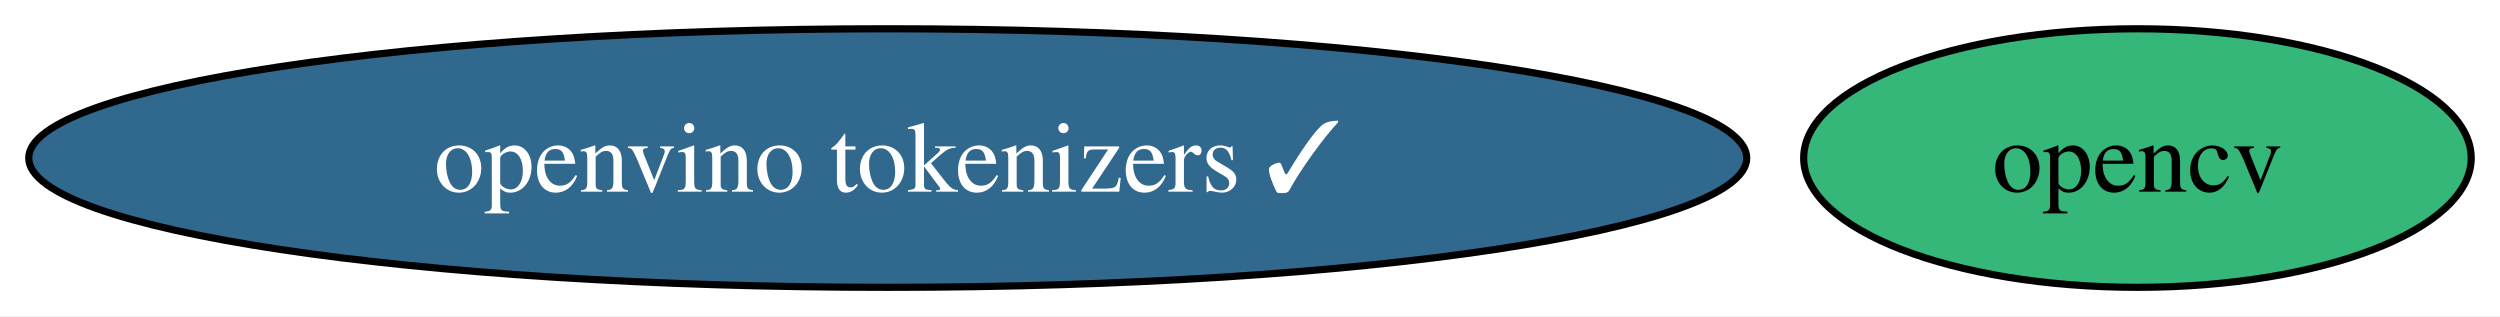
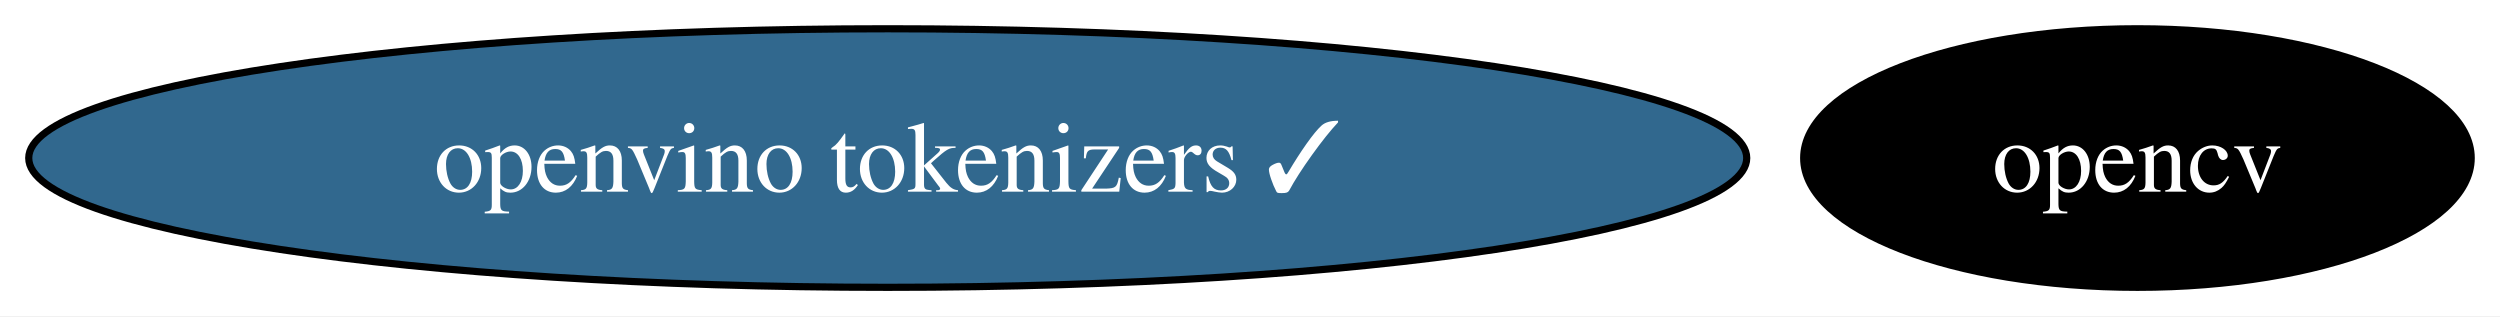
<svg xmlns="http://www.w3.org/2000/svg" xmlns:xlink="http://www.w3.org/1999/xlink" width="348pt" height="44pt" viewBox="0.00 0.00 348.08 44.00">
  <g id="graph0" class="graph" transform="scale(1 1) rotate(0) translate(4 40)">
    <polygon fill="white" stroke="none" points="-4,4 -4,-40 344.08,-40 344.08,4 -4,4" />
    <g id="node1" class="node">
      <g id="a_node1">
        <a xlink:href="https://github.com/conda-forge/opencv-feedstock" xlink:title="opencv">
-           <ellipse fill="#35b779" stroke="black" cx="293.6" cy="-18" rx="46.47" ry="18" />
-           <text text-anchor="middle" x="293.6" y="-13.32" font-family="Times,serif" font-size="14.00">opencv</text>
+           <ellipse fill="#000000" stroke="black" cx="293.6" cy="-18" rx="46.47" ry="18" />
+           <text text-anchor="middle" x="293.6" y="-13.32" font-family="Times,serif" font-size="14.00" fill="white">opencv</text>
        </a>
      </g>
    </g>
    <g id="node2" class="node">
      <g id="a_node2">
        <a xlink:href="https://github.com/conda-forge/openvino-tokenizers-feedstock/pull/22" xlink:title="openvino tokenizers ✓">
          <ellipse fill="#31688e" stroke="black" cx="119.6" cy="-18" rx="119.6" ry="18" />
          <text text-anchor="middle" x="119.6" y="-13.32" font-family="Times,serif" font-size="14.00" fill="white">openvino tokenizers ✓</text>
        </a>
      </g>
    </g>
  </g>
</svg>
